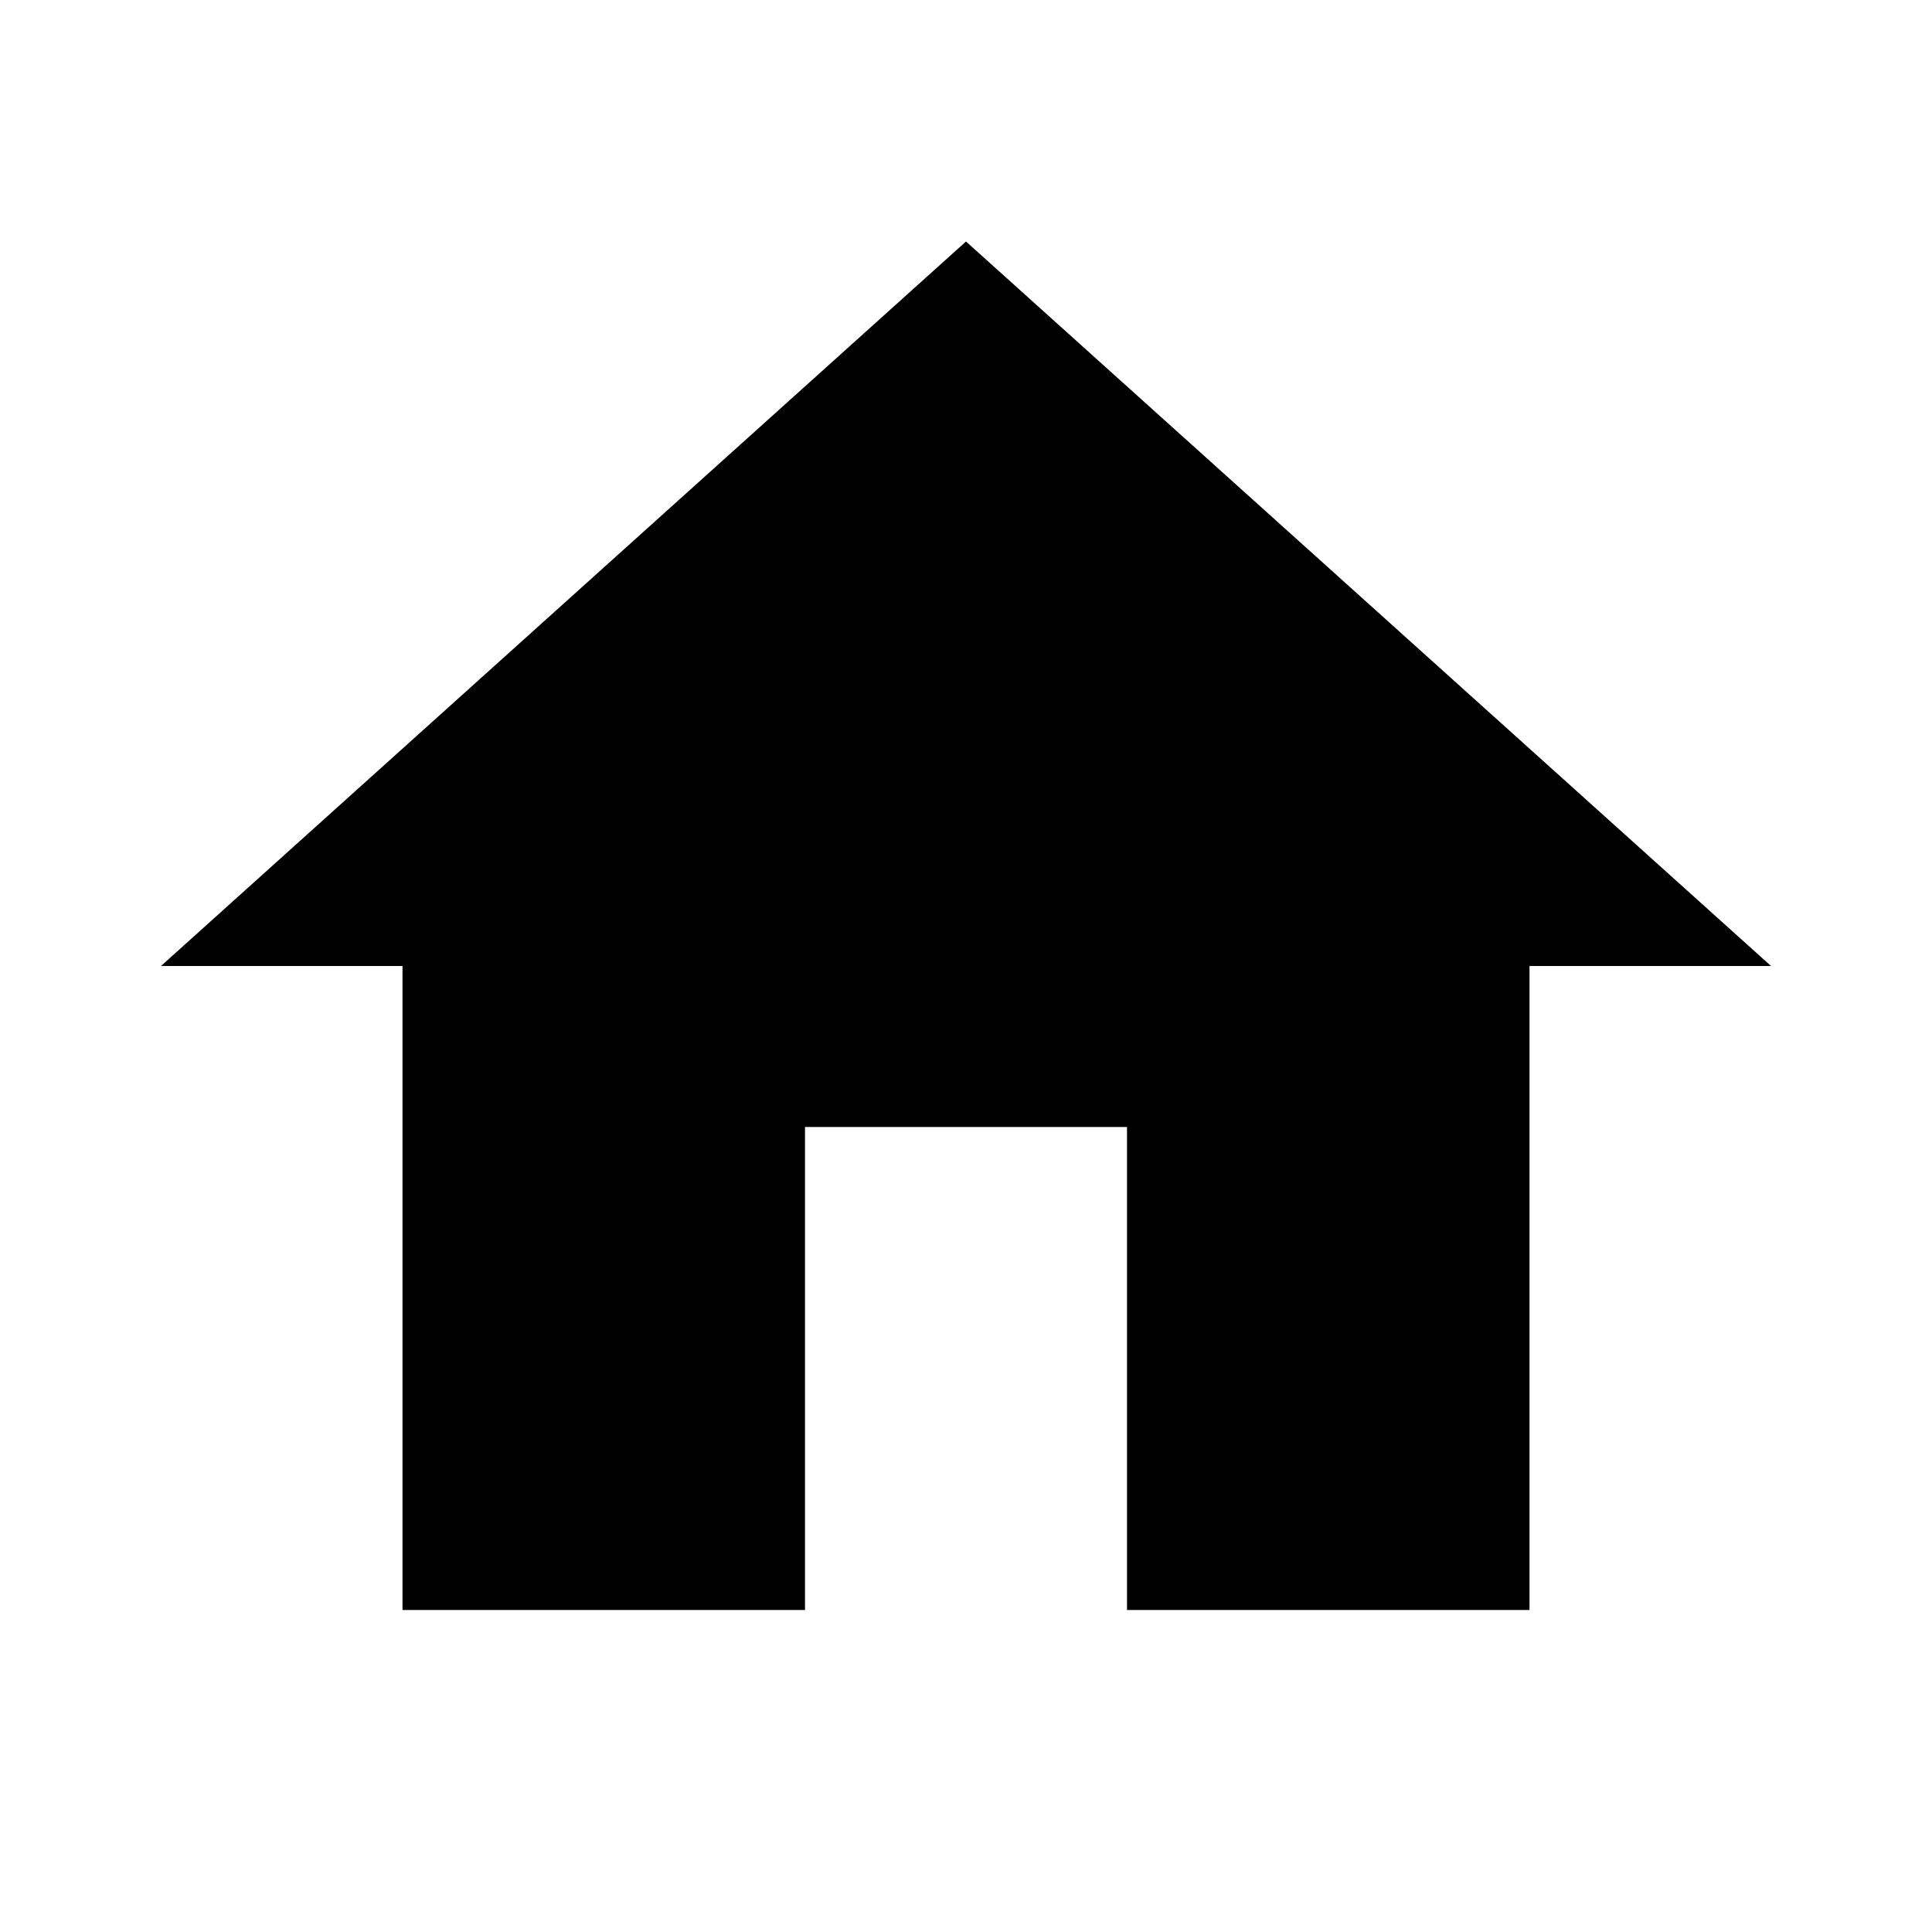
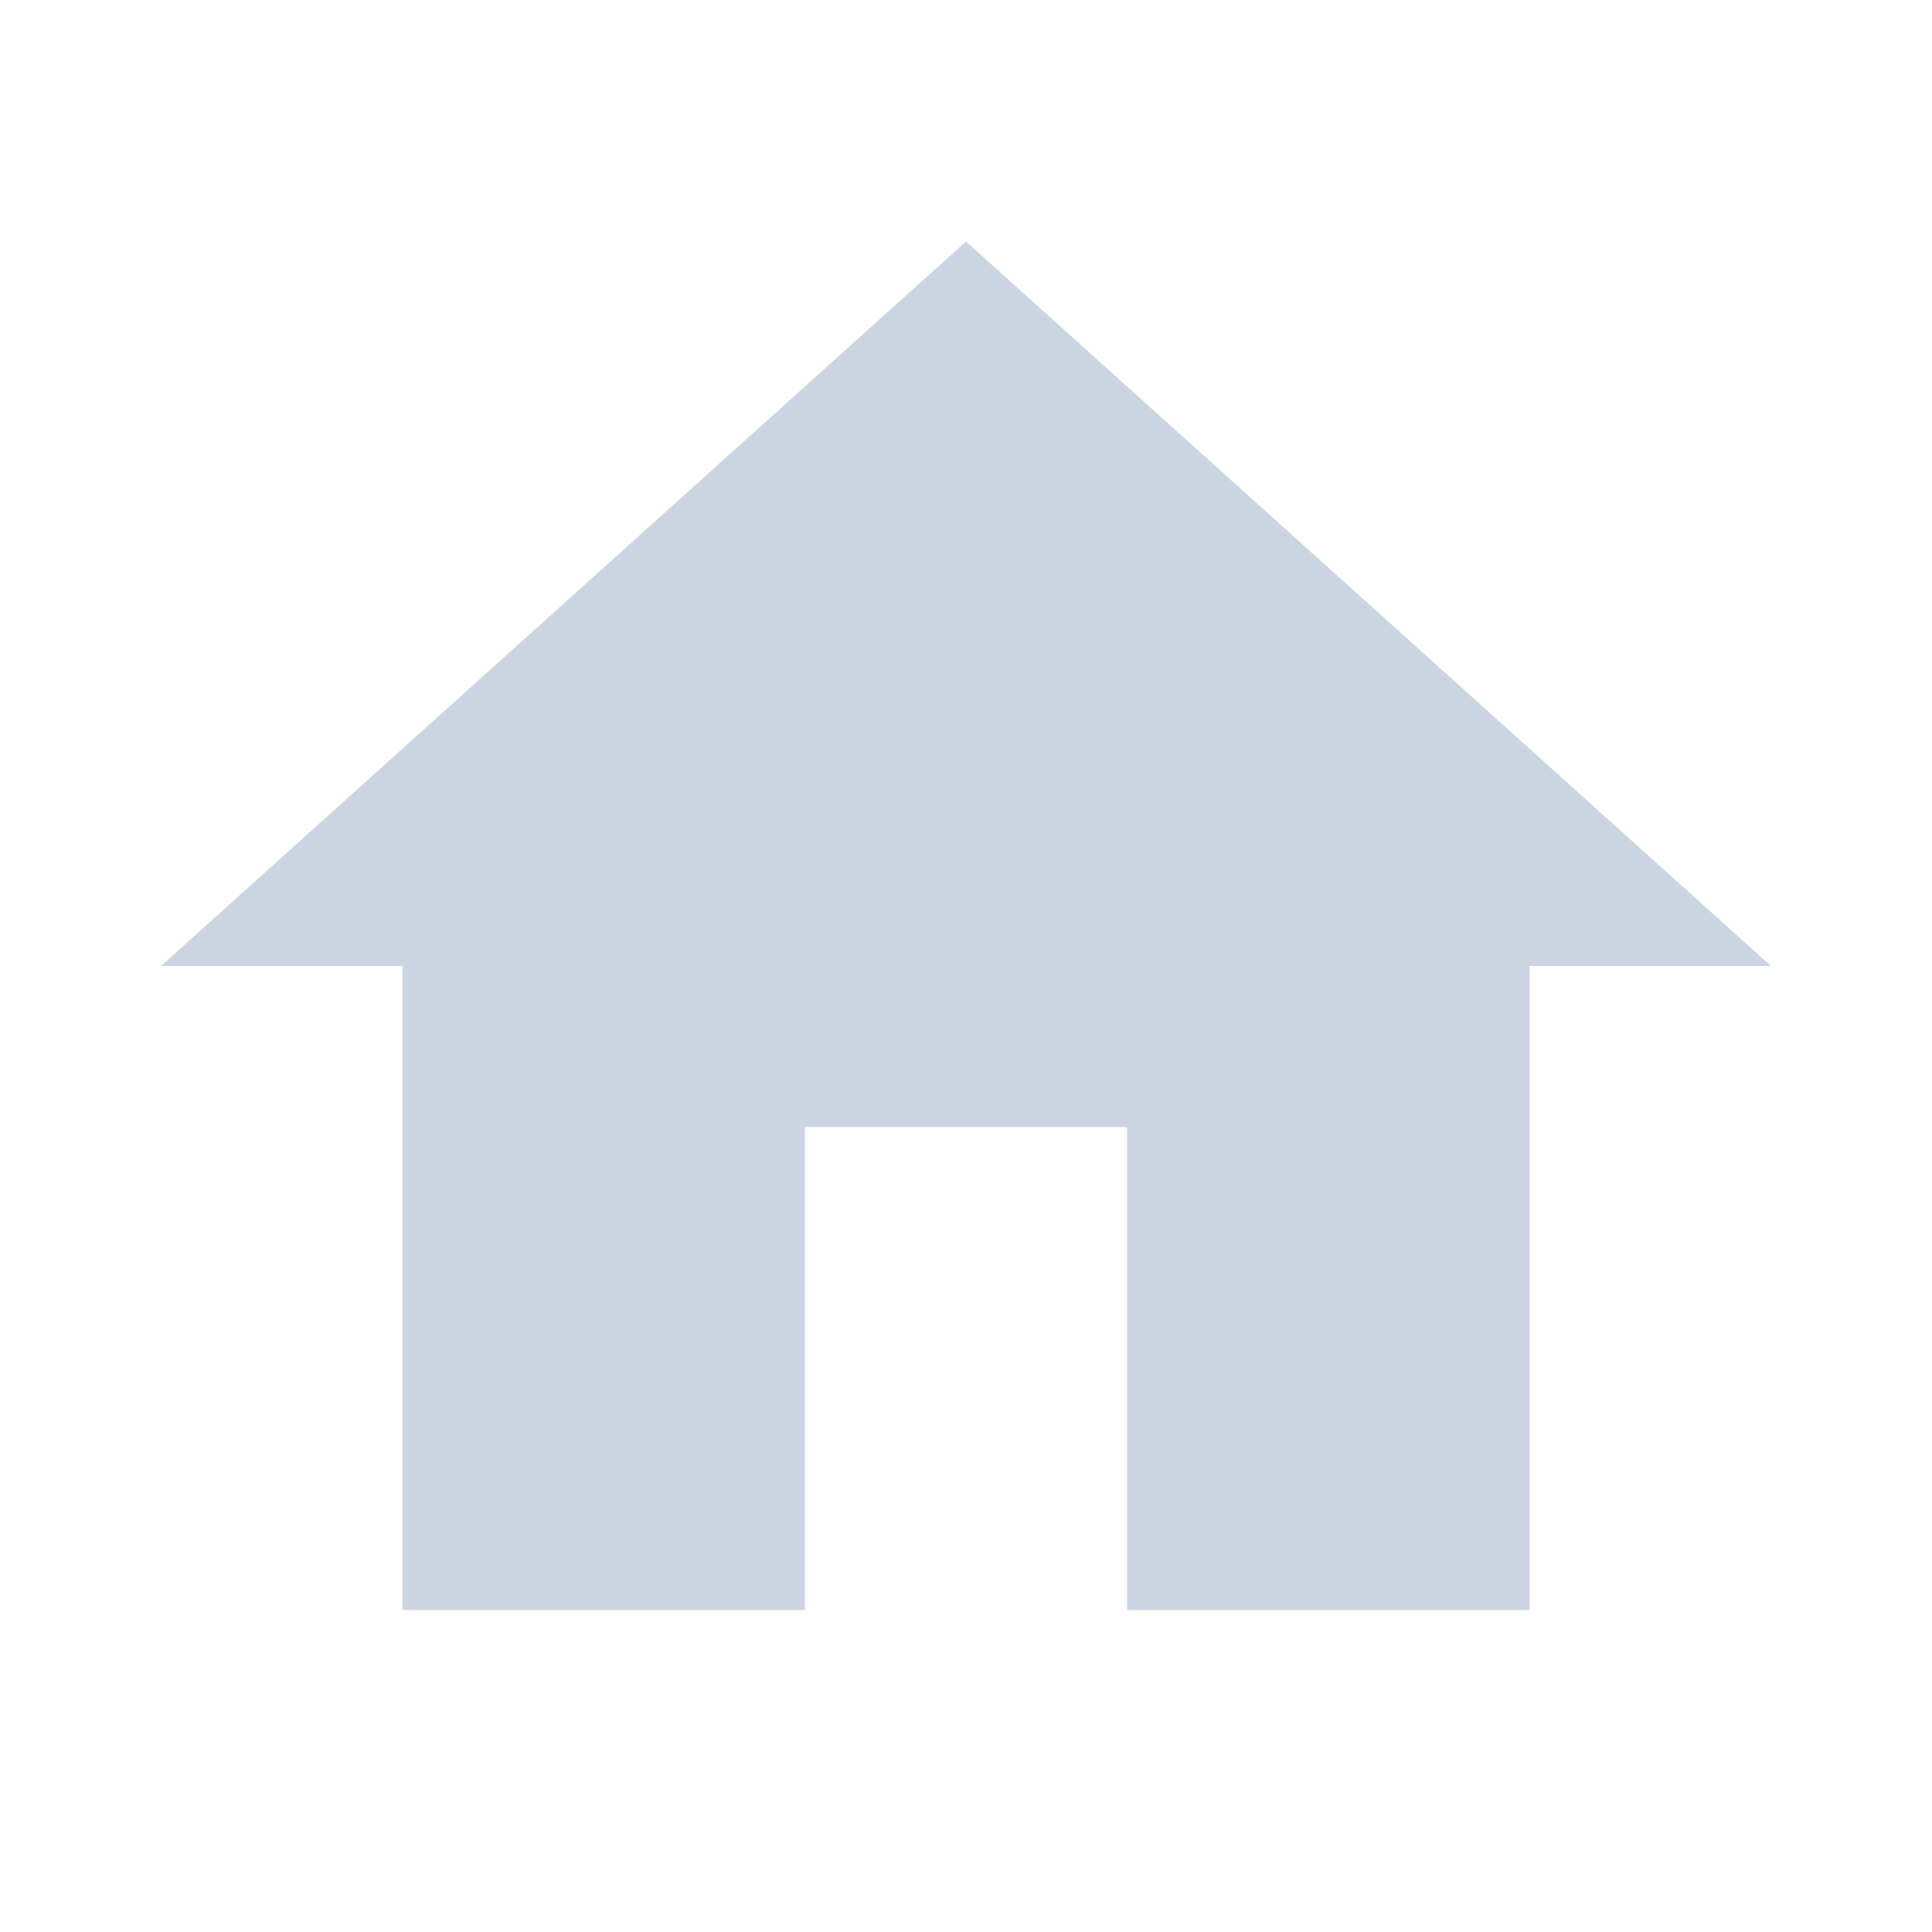
- <svg xmlns="http://www.w3.org/2000/svg" viewBox="0 0 24 24">
+ <svg xmlns="http://www.w3.org/2000/svg" fill="#cbd5e1" viewBox="0 0 24 24">
  <path d="M10,20V14H14V20H19V12H22L12,3L2,12H5V20H10Z" />
</svg>
